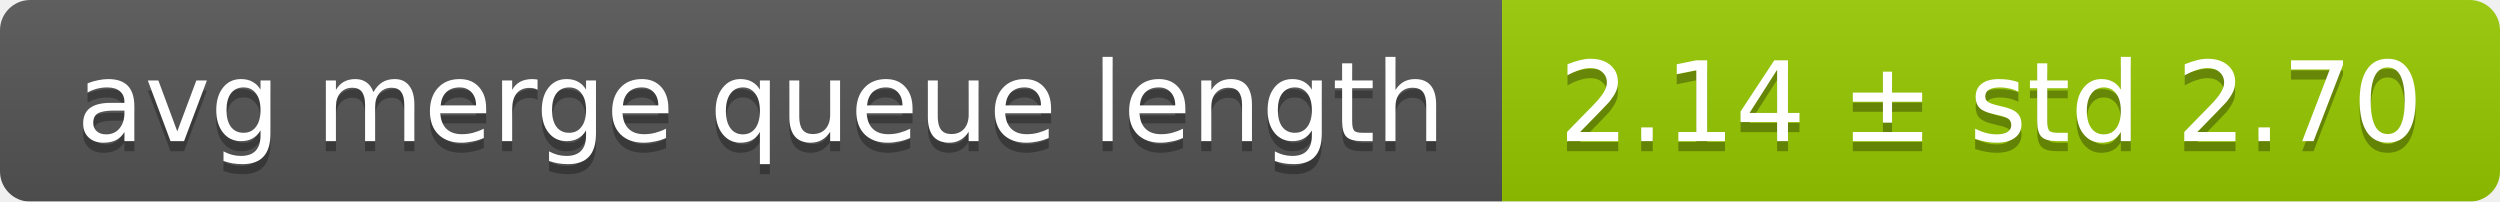
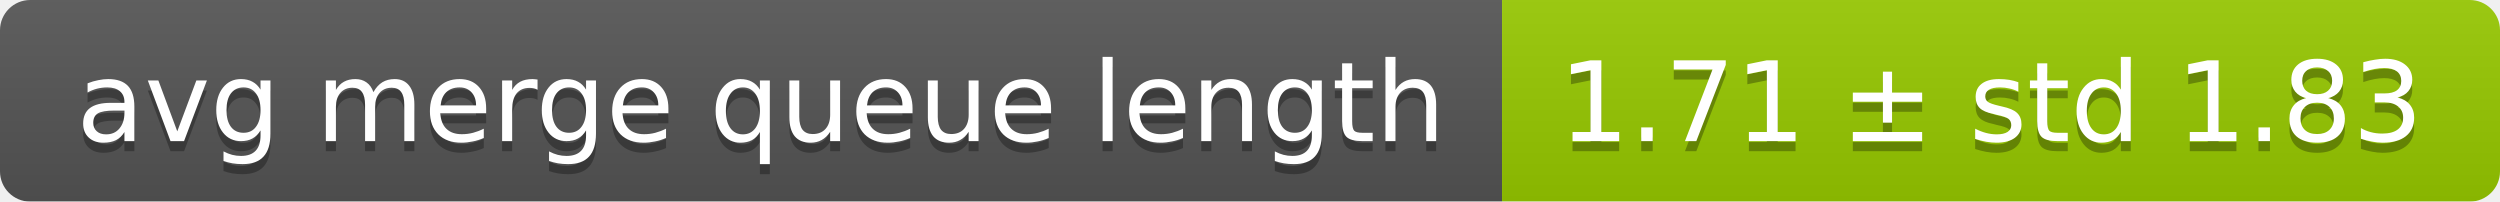
<svg xmlns="http://www.w3.org/2000/svg" width="248" height="20">
  <linearGradient id="smooth" x2="0" y2="100%">
    <stop offset="0" stop-color="#bbb" stop-opacity=".1" />
    <stop offset="1" stop-opacity=".1" />
  </linearGradient>
  <mask id="round">
    <rect width="248" height="20" rx="3" fill="#fff" />
  </mask>
  <g mask="url(#round)">
    <rect width="149" height="20" fill="#555" />
    <rect x="149" width="99" height="20" fill="#97ca00" />
    <rect width="248" height="20" fill="url(#smooth)" />
  </g>
  <g fill="#fff" text-anchor="middle" font-family="DejaVu Sans,Verdana,Geneva,sans-serif" font-size="11">
    <text x="75.5" y="15" fill="#010101" fill-opacity=".3">avg merge queue length</text>
    <text x="75.5" y="14">avg merge queue length</text>
-     <text x="197.5" y="15" fill="#010101" fill-opacity=".3">2.14 ± std 2.70</text>
-     <text x="197.5" y="14">2.14 ± std 2.70</text>
+     <text x="197.5" y="15" fill="#010101" fill-opacity=".3">1.71 ± std 1.83</text>
+     <text x="197.5" y="14">1.71 ± std 1.83</text>
  </g>
</svg>
